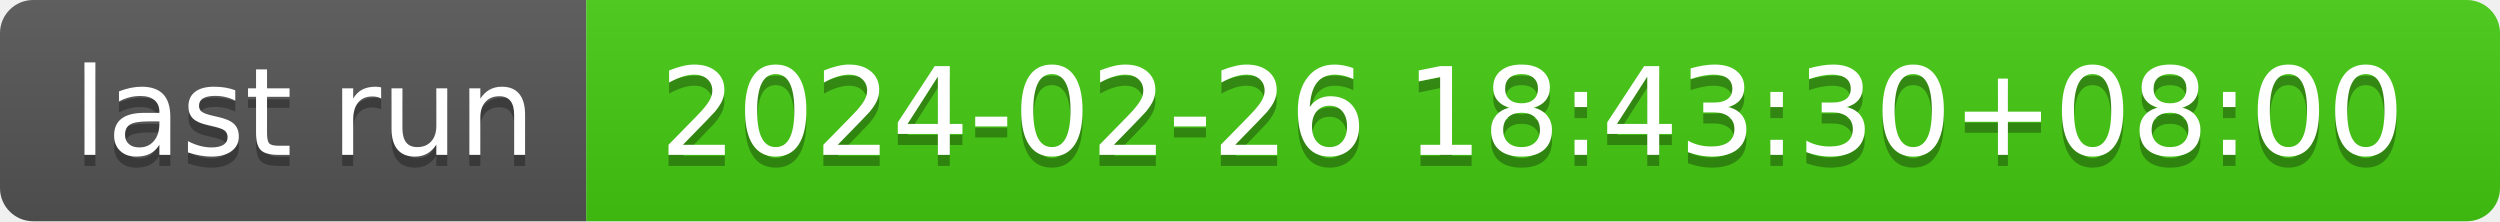
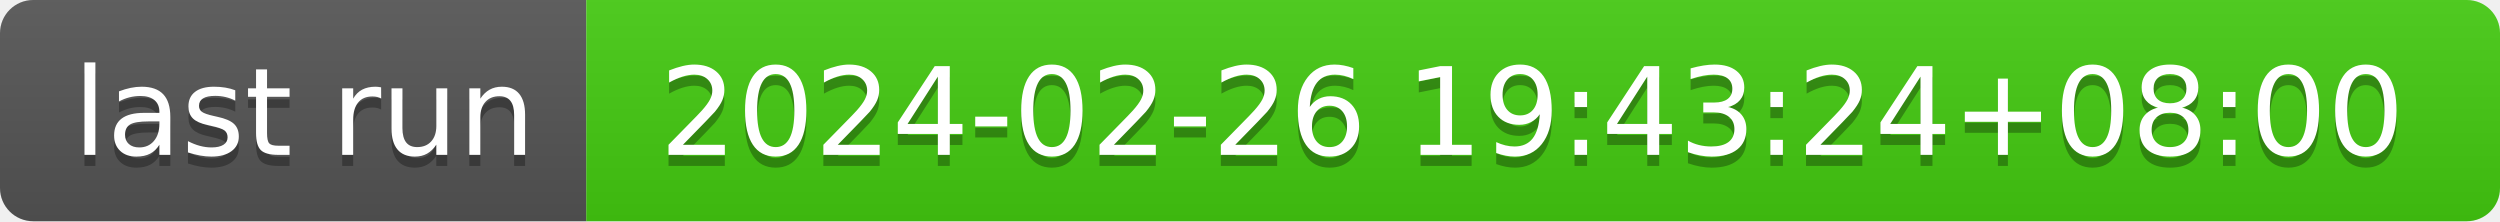
- <svg xmlns="http://www.w3.org/2000/svg" width="226" height="20" role="img" aria-label="last run: 2024-02-26 18:43:30+08:00">
+ <svg xmlns="http://www.w3.org/2000/svg" width="226" height="20" role="img" aria-label="last run: 2024-02-26 19:43:24+08:00">
  <linearGradient id="s" x2="0" y2="100%">
    <stop offset="0" stop-color="#bbb" stop-opacity=".1" />
    <stop offset="1" stop-opacity=".1" />
  </linearGradient>
  <clipPath id="r">
    <rect width="226" height="20" rx="3" fill="#fff" />
  </clipPath>
  <g clip-path="url(#r)">
    <rect width="53" height="20" fill="#555" />
    <rect x="53" width="173" height="20" fill="#4c1" />
    <rect width="226" height="20" fill="url(#s)" />
  </g>
  <g fill="#fff" text-anchor="middle" font-family="Verdana,Geneva,DejaVu Sans,sans-serif" text-rendering="geometricPrecision" font-size="110">
    <text aria-hidden="true" x="275" y="150" fill="#010101" fill-opacity=".3" transform="scale(.1)" textLength="430">last run</text>
    <text x="275" y="140" transform="scale(.1)" fill="#fff" textLength="430">last run</text>
-     <text aria-hidden="true" x="1385" y="150" fill="#010101" fill-opacity=".3" transform="scale(.1)" textLength="1630">2024-02-26 18:43:30+08:00</text>
-     <text x="1385" y="140" transform="scale(.1)" fill="#fff" textLength="1630">2024-02-26 18:43:30+08:00</text>
+     <text aria-hidden="true" x="1385" y="150" fill="#010101" fill-opacity=".3" transform="scale(.1)" textLength="1630">2024-02-26 19:43:24+08:00</text>
+     <text x="1385" y="140" transform="scale(.1)" fill="#fff" textLength="1630">2024-02-26 19:43:24+08:00</text>
  </g>
</svg>
